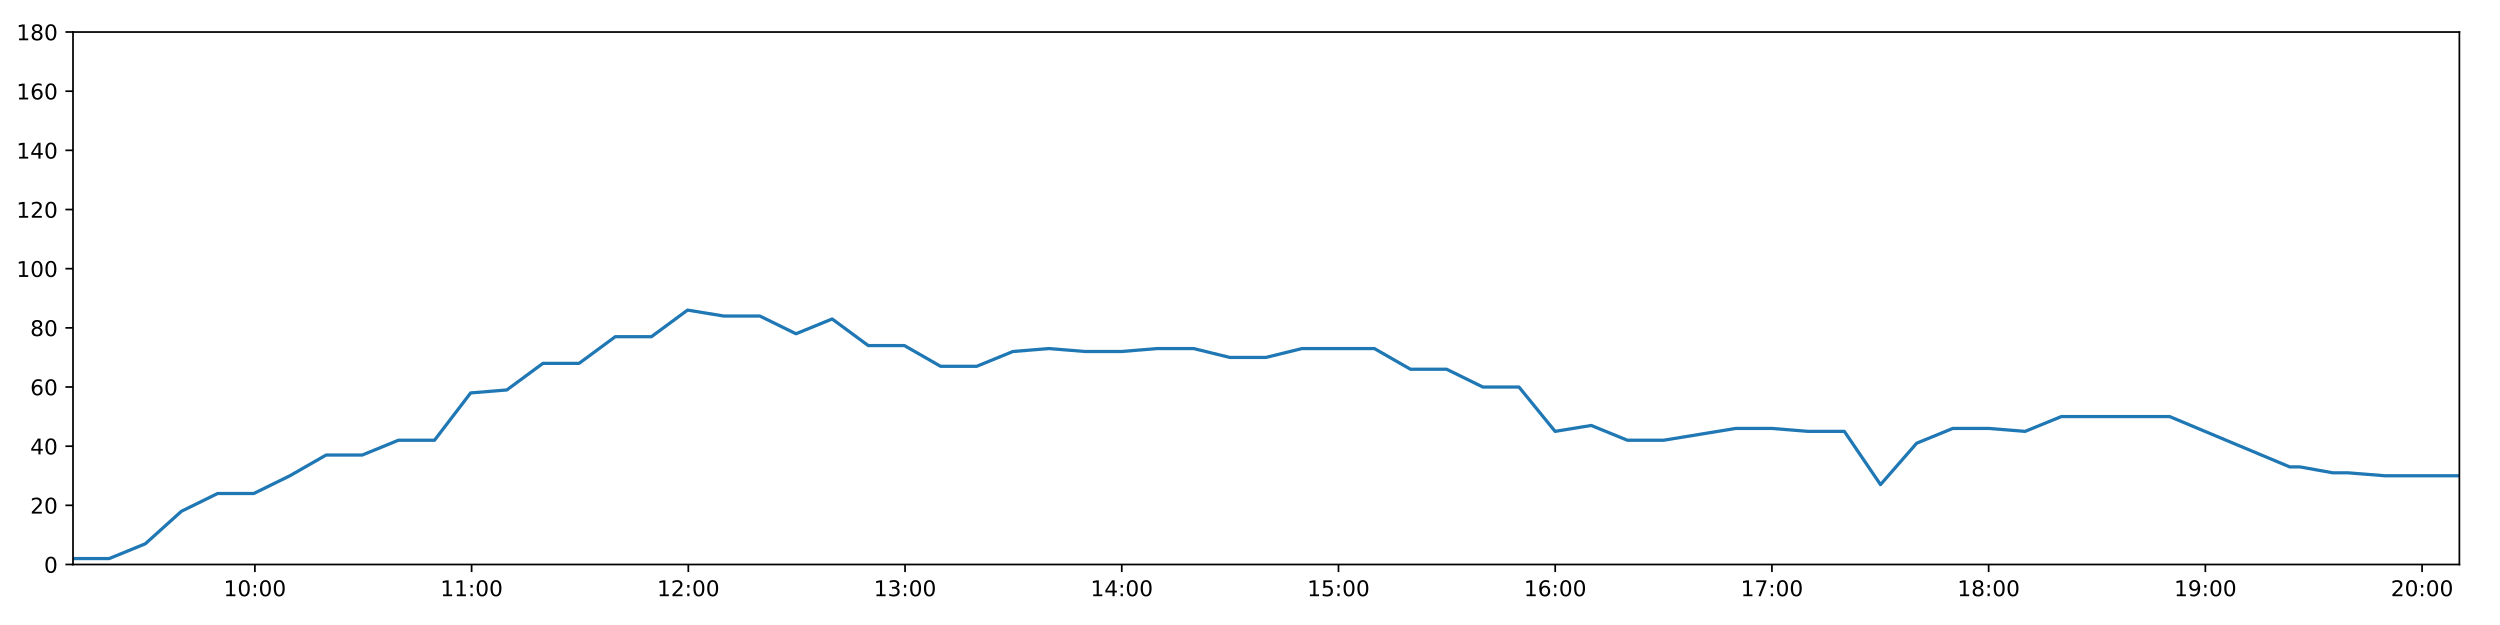
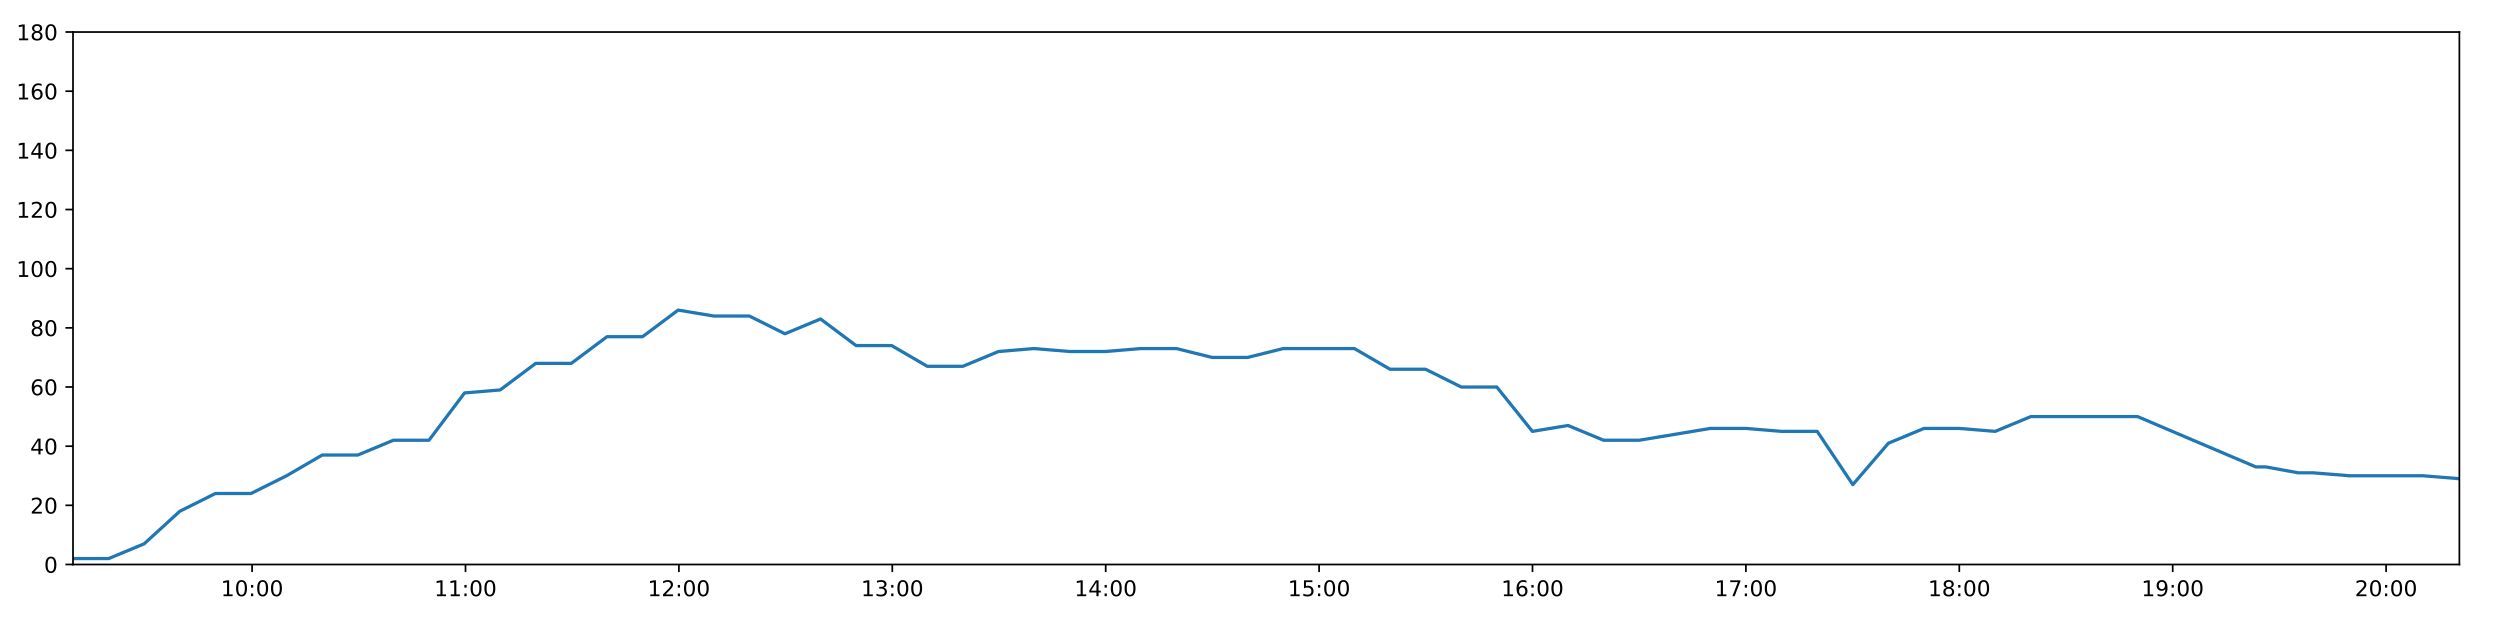
<svg xmlns="http://www.w3.org/2000/svg" xmlns:xlink="http://www.w3.org/1999/xlink" height="288pt" version="1.1" viewBox="0 0 1152 288" width="1152pt">
  <defs>
    <style type="text/css">
*{stroke-linecap:butt;stroke-linejoin:round;}
  </style>
  </defs>
  <g id="figure_1">
    <g id="patch_1">
      <path d="M 0 288  L 1152 288  L 1152 0  L 0 0  z " style="fill:#ffffff;" />
    </g>
    <g id="axes_1">
      <g id="patch_2">
        <path d="M 33.64 260.12  L 1133.28 260.12  L 1133.28 14.76  L 33.64 14.76  z " style="fill:#ffffff;" />
      </g>
      <g id="matplotlib.axis_1">
        <g id="xtick_1">
          <g id="line2d_1">
            <defs>
-               <path d="M 0 0  L 0 3.5  " id="m1f13e97213" style="stroke:#000000;stroke-width:0.8;" />
-             </defs>
-             <g>
-               <use style="stroke:#000000;stroke-width:0.8;" x="117.451" xlink:href="#m1f13e97213" y="260.12" />
+               <path d="M 0 0  L 0 3.5  " id="m2895ea4513" style="stroke:#000000;stroke-width:0.8;" />
+             </defs>
+             <g>
+               <use style="stroke:#000000;stroke-width:0.8;" x="116.167" xlink:href="#m2895ea4513" y="260.12" />
            </g>
          </g>
          <g id="text_1">
            <defs>
              <path d="M 12.406 8.297  L 28.516 8.297  L 28.516 63.922  L 10.984 60.406  L 10.984 69.391  L 28.422 72.906  L 38.281 72.906  L 38.281 8.297  L 54.391 8.297  L 54.391 0  L 12.406 0  z " id="DejaVuSans-49" />
              <path d="M 31.781 66.406  Q 24.172 66.406 20.328 58.906  Q 16.5 51.422 16.5 36.375  Q 16.5 21.391 20.328 13.891  Q 24.172 6.391 31.781 6.391  Q 39.453 6.391 43.281 13.891  Q 47.125 21.391 47.125 36.375  Q 47.125 51.422 43.281 58.906  Q 39.453 66.406 31.781 66.406  z M 31.781 74.219  Q 44.047 74.219 50.516 64.516  Q 56.984 54.828 56.984 36.375  Q 56.984 17.969 50.516 8.266  Q 44.047 -1.422 31.781 -1.422  Q 19.531 -1.422 13.062 8.266  Q 6.594 17.969 6.594 36.375  Q 6.594 54.828 13.062 64.516  Q 19.531 74.219 31.781 74.219  z " id="DejaVuSans-48" />
              <path d="M 11.719 12.406  L 22.016 12.406  L 22.016 0  L 11.719 0  z M 11.719 51.703  L 22.016 51.703  L 22.016 39.312  L 11.719 39.312  z " id="DejaVuSans-58" />
            </defs>
-             <g transform="translate(103.042 274.7184)scale(0.1 -0.1)">
+             <g transform="translate(101.7581 274.7184)scale(0.1 -0.1)">
              <use xlink:href="#DejaVuSans-49" />
              <use x="63.623" xlink:href="#DejaVuSans-48" />
              <use x="127.246" xlink:href="#DejaVuSans-58" />
              <use x="160.938" xlink:href="#DejaVuSans-48" />
              <use x="224.561" xlink:href="#DejaVuSans-48" />
            </g>
          </g>
        </g>
        <g id="xtick_2">
          <g id="line2d_2">
            <g>
-               <use style="stroke:#000000;stroke-width:0.8;" x="217.316" xlink:href="#m1f13e97213" y="260.12" />
+               <use style="stroke:#000000;stroke-width:0.8;" x="214.502" xlink:href="#m2895ea4513" y="260.12" />
            </g>
          </g>
          <g id="text_2">
-             <g transform="translate(202.9065 274.7184)scale(0.1 -0.1)">
+             <g transform="translate(200.0927 274.7184)scale(0.1 -0.1)">
              <use xlink:href="#DejaVuSans-49" />
              <use x="63.623" xlink:href="#DejaVuSans-49" />
              <use x="127.246" xlink:href="#DejaVuSans-58" />
              <use x="160.938" xlink:href="#DejaVuSans-48" />
              <use x="224.561" xlink:href="#DejaVuSans-48" />
            </g>
          </g>
        </g>
        <g id="xtick_3">
          <g id="line2d_3">
            <g>
-               <use style="stroke:#000000;stroke-width:0.8;" x="317.18" xlink:href="#m1f13e97213" y="260.12" />
+               <use style="stroke:#000000;stroke-width:0.8;" x="312.837" xlink:href="#m2895ea4513" y="260.12" />
            </g>
          </g>
          <g id="text_3">
            <defs>
              <path d="M 19.188 8.297  L 53.609 8.297  L 53.609 0  L 7.328 0  L 7.328 8.297  Q 12.938 14.109 22.625 23.891  Q 32.328 33.688 34.812 36.531  Q 39.547 41.844 41.422 45.531  Q 43.312 49.219 43.312 52.781  Q 43.312 58.594 39.234 62.25  Q 35.156 65.922 28.609 65.922  Q 23.969 65.922 18.812 64.312  Q 13.672 62.703 7.812 59.422  L 7.812 69.391  Q 13.766 71.781 18.938 73  Q 24.125 74.219 28.422 74.219  Q 39.75 74.219 46.484 68.547  Q 53.219 62.891 53.219 53.422  Q 53.219 48.922 51.531 44.891  Q 49.859 40.875 45.406 35.406  Q 44.188 33.984 37.641 27.219  Q 31.109 20.453 19.188 8.297  z " id="DejaVuSans-50" />
            </defs>
-             <g transform="translate(302.771 274.7184)scale(0.1 -0.1)">
+             <g transform="translate(298.4273 274.7184)scale(0.1 -0.1)">
              <use xlink:href="#DejaVuSans-49" />
              <use x="63.623" xlink:href="#DejaVuSans-50" />
              <use x="127.246" xlink:href="#DejaVuSans-58" />
              <use x="160.938" xlink:href="#DejaVuSans-48" />
              <use x="224.561" xlink:href="#DejaVuSans-48" />
            </g>
          </g>
        </g>
        <g id="xtick_4">
          <g id="line2d_4">
            <g>
-               <use style="stroke:#000000;stroke-width:0.8;" x="417.045" xlink:href="#m1f13e97213" y="260.12" />
+               <use style="stroke:#000000;stroke-width:0.8;" x="411.171" xlink:href="#m2895ea4513" y="260.12" />
            </g>
          </g>
          <g id="text_4">
            <defs>
              <path d="M 40.578 39.312  Q 47.656 37.797 51.625 33  Q 55.609 28.219 55.609 21.188  Q 55.609 10.406 48.188 4.484  Q 40.766 -1.422 27.094 -1.422  Q 22.516 -1.422 17.656 -0.516  Q 12.797 0.391 7.625 2.203  L 7.625 11.719  Q 11.719 9.328 16.594 8.109  Q 21.484 6.891 26.812 6.891  Q 36.078 6.891 40.938 10.547  Q 45.797 14.203 45.797 21.188  Q 45.797 27.641 41.281 31.266  Q 36.766 34.906 28.719 34.906  L 20.219 34.906  L 20.219 43.016  L 29.109 43.016  Q 36.375 43.016 40.234 45.922  Q 44.094 48.828 44.094 54.297  Q 44.094 59.906 40.109 62.906  Q 36.141 65.922 28.719 65.922  Q 24.656 65.922 20.016 65.031  Q 15.375 64.156 9.812 62.312  L 9.812 71.094  Q 15.438 72.656 20.344 73.438  Q 25.25 74.219 29.594 74.219  Q 40.828 74.219 47.359 69.109  Q 53.906 64.016 53.906 55.328  Q 53.906 49.266 50.438 45.094  Q 46.969 40.922 40.578 39.312  z " id="DejaVuSans-51" />
            </defs>
-             <g transform="translate(402.6355 274.7184)scale(0.1 -0.1)">
+             <g transform="translate(396.7619 274.7184)scale(0.1 -0.1)">
              <use xlink:href="#DejaVuSans-49" />
              <use x="63.623" xlink:href="#DejaVuSans-51" />
              <use x="127.246" xlink:href="#DejaVuSans-58" />
              <use x="160.938" xlink:href="#DejaVuSans-48" />
              <use x="224.561" xlink:href="#DejaVuSans-48" />
            </g>
          </g>
        </g>
        <g id="xtick_5">
          <g id="line2d_5">
            <g>
-               <use style="stroke:#000000;stroke-width:0.8;" x="516.909" xlink:href="#m1f13e97213" y="260.12" />
+               <use style="stroke:#000000;stroke-width:0.8;" x="509.506" xlink:href="#m2895ea4513" y="260.12" />
            </g>
          </g>
          <g id="text_5">
            <defs>
              <path d="M 37.797 64.312  L 12.891 25.391  L 37.797 25.391  z M 35.203 72.906  L 47.609 72.906  L 47.609 25.391  L 58.016 25.391  L 58.016 17.188  L 47.609 17.188  L 47.609 0  L 37.797 0  L 37.797 17.188  L 4.891 17.188  L 4.891 26.703  z " id="DejaVuSans-52" />
            </defs>
-             <g transform="translate(502.5 274.7184)scale(0.1 -0.1)">
+             <g transform="translate(495.0965 274.7184)scale(0.1 -0.1)">
              <use xlink:href="#DejaVuSans-49" />
              <use x="63.623" xlink:href="#DejaVuSans-52" />
              <use x="127.246" xlink:href="#DejaVuSans-58" />
              <use x="160.938" xlink:href="#DejaVuSans-48" />
              <use x="224.561" xlink:href="#DejaVuSans-48" />
            </g>
          </g>
        </g>
        <g id="xtick_6">
          <g id="line2d_6">
            <g>
-               <use style="stroke:#000000;stroke-width:0.8;" x="616.774" xlink:href="#m1f13e97213" y="260.12" />
+               <use style="stroke:#000000;stroke-width:0.8;" x="607.841" xlink:href="#m2895ea4513" y="260.12" />
            </g>
          </g>
          <g id="text_6">
            <defs>
              <path d="M 10.797 72.906  L 49.516 72.906  L 49.516 64.594  L 19.828 64.594  L 19.828 46.734  Q 21.969 47.469 24.109 47.828  Q 26.266 48.188 28.422 48.188  Q 40.625 48.188 47.75 41.5  Q 54.891 34.812 54.891 23.391  Q 54.891 11.625 47.562 5.094  Q 40.234 -1.422 26.906 -1.422  Q 22.312 -1.422 17.547 -0.641  Q 12.797 0.141 7.719 1.703  L 7.719 11.625  Q 12.109 9.234 16.797 8.062  Q 21.484 6.891 26.703 6.891  Q 35.156 6.891 40.078 11.328  Q 45.016 15.766 45.016 23.391  Q 45.016 31 40.078 35.438  Q 35.156 39.891 26.703 39.891  Q 22.75 39.891 18.812 39.016  Q 14.891 38.141 10.797 36.281  z " id="DejaVuSans-53" />
            </defs>
-             <g transform="translate(602.3645 274.7184)scale(0.1 -0.1)">
+             <g transform="translate(593.4312 274.7184)scale(0.1 -0.1)">
              <use xlink:href="#DejaVuSans-49" />
              <use x="63.623" xlink:href="#DejaVuSans-53" />
              <use x="127.246" xlink:href="#DejaVuSans-58" />
              <use x="160.938" xlink:href="#DejaVuSans-48" />
              <use x="224.561" xlink:href="#DejaVuSans-48" />
            </g>
          </g>
        </g>
        <g id="xtick_7">
          <g id="line2d_7">
            <g>
-               <use style="stroke:#000000;stroke-width:0.8;" x="716.638" xlink:href="#m1f13e97213" y="260.12" />
+               <use style="stroke:#000000;stroke-width:0.8;" x="706.175" xlink:href="#m2895ea4513" y="260.12" />
            </g>
          </g>
          <g id="text_7">
            <defs>
              <path d="M 33.016 40.375  Q 26.375 40.375 22.484 35.828  Q 18.609 31.297 18.609 23.391  Q 18.609 15.531 22.484 10.953  Q 26.375 6.391 33.016 6.391  Q 39.656 6.391 43.531 10.953  Q 47.406 15.531 47.406 23.391  Q 47.406 31.297 43.531 35.828  Q 39.656 40.375 33.016 40.375  z M 52.594 71.297  L 52.594 62.312  Q 48.875 64.062 45.094 64.984  Q 41.312 65.922 37.594 65.922  Q 27.828 65.922 22.672 59.328  Q 17.531 52.734 16.797 39.406  Q 19.672 43.656 24.016 45.922  Q 28.375 48.188 33.594 48.188  Q 44.578 48.188 50.953 41.516  Q 57.328 34.859 57.328 23.391  Q 57.328 12.156 50.688 5.359  Q 44.047 -1.422 33.016 -1.422  Q 20.359 -1.422 13.672 8.266  Q 6.984 17.969 6.984 36.375  Q 6.984 53.656 15.188 63.938  Q 23.391 74.219 37.203 74.219  Q 40.922 74.219 44.703 73.484  Q 48.484 72.75 52.594 71.297  z " id="DejaVuSans-54" />
            </defs>
-             <g transform="translate(702.229 274.7184)scale(0.1 -0.1)">
+             <g transform="translate(691.7658 274.7184)scale(0.1 -0.1)">
              <use xlink:href="#DejaVuSans-49" />
              <use x="63.623" xlink:href="#DejaVuSans-54" />
              <use x="127.246" xlink:href="#DejaVuSans-58" />
              <use x="160.938" xlink:href="#DejaVuSans-48" />
              <use x="224.561" xlink:href="#DejaVuSans-48" />
            </g>
          </g>
        </g>
        <g id="xtick_8">
          <g id="line2d_8">
            <g>
-               <use style="stroke:#000000;stroke-width:0.8;" x="816.503" xlink:href="#m1f13e97213" y="260.12" />
+               <use style="stroke:#000000;stroke-width:0.8;" x="804.51" xlink:href="#m2895ea4513" y="260.12" />
            </g>
          </g>
          <g id="text_8">
            <defs>
              <path d="M 8.203 72.906  L 55.078 72.906  L 55.078 68.703  L 28.609 0  L 18.312 0  L 43.219 64.594  L 8.203 64.594  z " id="DejaVuSans-55" />
            </defs>
-             <g transform="translate(802.0935 274.7184)scale(0.1 -0.1)">
+             <g transform="translate(790.1004 274.7184)scale(0.1 -0.1)">
              <use xlink:href="#DejaVuSans-49" />
              <use x="63.623" xlink:href="#DejaVuSans-55" />
              <use x="127.246" xlink:href="#DejaVuSans-58" />
              <use x="160.938" xlink:href="#DejaVuSans-48" />
              <use x="224.561" xlink:href="#DejaVuSans-48" />
            </g>
          </g>
        </g>
        <g id="xtick_9">
          <g id="line2d_9">
            <g>
-               <use style="stroke:#000000;stroke-width:0.8;" x="916.367" xlink:href="#m1f13e97213" y="260.12" />
+               <use style="stroke:#000000;stroke-width:0.8;" x="902.844" xlink:href="#m2895ea4513" y="260.12" />
            </g>
          </g>
          <g id="text_9">
            <defs>
              <path d="M 31.781 34.625  Q 24.75 34.625 20.719 30.859  Q 16.703 27.094 16.703 20.516  Q 16.703 13.922 20.719 10.156  Q 24.75 6.391 31.781 6.391  Q 38.812 6.391 42.859 10.172  Q 46.922 13.969 46.922 20.516  Q 46.922 27.094 42.891 30.859  Q 38.875 34.625 31.781 34.625  z M 21.922 38.812  Q 15.578 40.375 12.031 44.719  Q 8.5 49.078 8.5 55.328  Q 8.5 64.062 14.719 69.141  Q 20.953 74.219 31.781 74.219  Q 42.672 74.219 48.875 69.141  Q 55.078 64.062 55.078 55.328  Q 55.078 49.078 51.531 44.719  Q 48 40.375 41.703 38.812  Q 48.828 37.156 52.797 32.312  Q 56.781 27.484 56.781 20.516  Q 56.781 9.906 50.312 4.234  Q 43.844 -1.422 31.781 -1.422  Q 19.734 -1.422 13.25 4.234  Q 6.781 9.906 6.781 20.516  Q 6.781 27.484 10.781 32.312  Q 14.797 37.156 21.922 38.812  z M 18.312 54.391  Q 18.312 48.734 21.844 45.562  Q 25.391 42.391 31.781 42.391  Q 38.141 42.391 41.719 45.562  Q 45.312 48.734 45.312 54.391  Q 45.312 60.062 41.719 63.234  Q 38.141 66.406 31.781 66.406  Q 25.391 66.406 21.844 63.234  Q 18.312 60.062 18.312 54.391  z " id="DejaVuSans-56" />
            </defs>
-             <g transform="translate(901.958 274.7184)scale(0.1 -0.1)">
+             <g transform="translate(888.435 274.7184)scale(0.1 -0.1)">
              <use xlink:href="#DejaVuSans-49" />
              <use x="63.623" xlink:href="#DejaVuSans-56" />
              <use x="127.246" xlink:href="#DejaVuSans-58" />
              <use x="160.938" xlink:href="#DejaVuSans-48" />
              <use x="224.561" xlink:href="#DejaVuSans-48" />
            </g>
          </g>
        </g>
        <g id="xtick_10">
          <g id="line2d_10">
            <g>
-               <use style="stroke:#000000;stroke-width:0.8;" x="1016.232" xlink:href="#m1f13e97213" y="260.12" />
+               <use style="stroke:#000000;stroke-width:0.8;" x="1001.179" xlink:href="#m2895ea4513" y="260.12" />
            </g>
          </g>
          <g id="text_10">
            <defs>
              <path d="M 10.984 1.516  L 10.984 10.5  Q 14.703 8.734 18.5 7.812  Q 22.312 6.891 25.984 6.891  Q 35.75 6.891 40.891 13.453  Q 46.047 20.016 46.781 33.406  Q 43.953 29.203 39.594 26.953  Q 35.25 24.703 29.984 24.703  Q 19.047 24.703 12.672 31.312  Q 6.297 37.938 6.297 49.422  Q 6.297 60.641 12.938 67.422  Q 19.578 74.219 30.609 74.219  Q 43.266 74.219 49.922 64.516  Q 56.594 54.828 56.594 36.375  Q 56.594 19.141 48.406 8.859  Q 40.234 -1.422 26.422 -1.422  Q 22.703 -1.422 18.891 -0.688  Q 15.094 0.047 10.984 1.516  z M 30.609 32.422  Q 37.25 32.422 41.125 36.953  Q 45.016 41.5 45.016 49.422  Q 45.016 57.281 41.125 61.844  Q 37.25 66.406 30.609 66.406  Q 23.969 66.406 20.094 61.844  Q 16.219 57.281 16.219 49.422  Q 16.219 41.5 20.094 36.953  Q 23.969 32.422 30.609 32.422  z " id="DejaVuSans-57" />
            </defs>
-             <g transform="translate(1001.822 274.7184)scale(0.1 -0.1)">
+             <g transform="translate(986.7696 274.7184)scale(0.1 -0.1)">
              <use xlink:href="#DejaVuSans-49" />
              <use x="63.623" xlink:href="#DejaVuSans-57" />
              <use x="127.246" xlink:href="#DejaVuSans-58" />
              <use x="160.938" xlink:href="#DejaVuSans-48" />
              <use x="224.561" xlink:href="#DejaVuSans-48" />
            </g>
          </g>
        </g>
        <g id="xtick_11">
          <g id="line2d_11">
            <g>
-               <use style="stroke:#000000;stroke-width:0.8;" x="1116.096" xlink:href="#m1f13e97213" y="260.12" />
+               <use style="stroke:#000000;stroke-width:0.8;" x="1099.514" xlink:href="#m2895ea4513" y="260.12" />
            </g>
          </g>
          <g id="text_11">
-             <g transform="translate(1101.687 274.7184)scale(0.1 -0.1)">
+             <g transform="translate(1085.104 274.7184)scale(0.1 -0.1)">
              <use xlink:href="#DejaVuSans-50" />
              <use x="63.623" xlink:href="#DejaVuSans-48" />
              <use x="127.246" xlink:href="#DejaVuSans-58" />
              <use x="160.938" xlink:href="#DejaVuSans-48" />
              <use x="224.561" xlink:href="#DejaVuSans-48" />
            </g>
          </g>
        </g>
      </g>
      <g id="matplotlib.axis_2">
        <g id="ytick_1">
          <g id="line2d_12">
            <defs>
-               <path d="M 0 0  L -3.5 0  " id="md8bb2960dd" style="stroke:#000000;stroke-width:0.8;" />
-             </defs>
-             <g>
-               <use style="stroke:#000000;stroke-width:0.8;" x="33.64" xlink:href="#md8bb2960dd" y="260.12" />
+               <path d="M 0 0  L -3.5 0  " id="m25c060e931" style="stroke:#000000;stroke-width:0.8;" />
+             </defs>
+             <g>
+               <use style="stroke:#000000;stroke-width:0.8;" x="33.64" xlink:href="#m25c060e931" y="260.12" />
            </g>
          </g>
          <g id="text_12">
            <g transform="translate(20.2775 263.9192)scale(0.1 -0.1)">
              <use xlink:href="#DejaVuSans-48" />
            </g>
          </g>
        </g>
        <g id="ytick_2">
          <g id="line2d_13">
            <g>
-               <use style="stroke:#000000;stroke-width:0.8;" x="33.64" xlink:href="#md8bb2960dd" y="232.858" />
+               <use style="stroke:#000000;stroke-width:0.8;" x="33.64" xlink:href="#m25c060e931" y="232.858" />
            </g>
          </g>
          <g id="text_13">
            <g transform="translate(13.915 236.657)scale(0.1 -0.1)">
              <use xlink:href="#DejaVuSans-50" />
              <use x="63.623" xlink:href="#DejaVuSans-48" />
            </g>
          </g>
        </g>
        <g id="ytick_3">
          <g id="line2d_14">
            <g>
-               <use style="stroke:#000000;stroke-width:0.8;" x="33.64" xlink:href="#md8bb2960dd" y="205.596" />
+               <use style="stroke:#000000;stroke-width:0.8;" x="33.64" xlink:href="#m25c060e931" y="205.596" />
            </g>
          </g>
          <g id="text_14">
            <g transform="translate(13.915 209.3948)scale(0.1 -0.1)">
              <use xlink:href="#DejaVuSans-52" />
              <use x="63.623" xlink:href="#DejaVuSans-48" />
            </g>
          </g>
        </g>
        <g id="ytick_4">
          <g id="line2d_15">
            <g>
-               <use style="stroke:#000000;stroke-width:0.8;" x="33.64" xlink:href="#md8bb2960dd" y="178.333" />
+               <use style="stroke:#000000;stroke-width:0.8;" x="33.64" xlink:href="#m25c060e931" y="178.333" />
            </g>
          </g>
          <g id="text_15">
            <g transform="translate(13.915 182.1326)scale(0.1 -0.1)">
              <use xlink:href="#DejaVuSans-54" />
              <use x="63.623" xlink:href="#DejaVuSans-48" />
            </g>
          </g>
        </g>
        <g id="ytick_5">
          <g id="line2d_16">
            <g>
-               <use style="stroke:#000000;stroke-width:0.8;" x="33.64" xlink:href="#md8bb2960dd" y="151.071" />
+               <use style="stroke:#000000;stroke-width:0.8;" x="33.64" xlink:href="#m25c060e931" y="151.071" />
            </g>
          </g>
          <g id="text_16">
            <g transform="translate(13.915 154.8703)scale(0.1 -0.1)">
              <use xlink:href="#DejaVuSans-56" />
              <use x="63.623" xlink:href="#DejaVuSans-48" />
            </g>
          </g>
        </g>
        <g id="ytick_6">
          <g id="line2d_17">
            <g>
-               <use style="stroke:#000000;stroke-width:0.8;" x="33.64" xlink:href="#md8bb2960dd" y="123.809" />
+               <use style="stroke:#000000;stroke-width:0.8;" x="33.64" xlink:href="#m25c060e931" y="123.809" />
            </g>
          </g>
          <g id="text_17">
            <g transform="translate(7.5525 127.6081)scale(0.1 -0.1)">
              <use xlink:href="#DejaVuSans-49" />
              <use x="63.623" xlink:href="#DejaVuSans-48" />
              <use x="127.246" xlink:href="#DejaVuSans-48" />
            </g>
          </g>
        </g>
        <g id="ytick_7">
          <g id="line2d_18">
            <g>
-               <use style="stroke:#000000;stroke-width:0.8;" x="33.64" xlink:href="#md8bb2960dd" y="96.547" />
+               <use style="stroke:#000000;stroke-width:0.8;" x="33.64" xlink:href="#m25c060e931" y="96.547" />
            </g>
          </g>
          <g id="text_18">
            <g transform="translate(7.5525 100.3459)scale(0.1 -0.1)">
              <use xlink:href="#DejaVuSans-49" />
              <use x="63.623" xlink:href="#DejaVuSans-50" />
              <use x="127.246" xlink:href="#DejaVuSans-48" />
            </g>
          </g>
        </g>
        <g id="ytick_8">
          <g id="line2d_19">
            <g>
-               <use style="stroke:#000000;stroke-width:0.8;" x="33.64" xlink:href="#md8bb2960dd" y="69.284" />
+               <use style="stroke:#000000;stroke-width:0.8;" x="33.64" xlink:href="#m25c060e931" y="69.284" />
            </g>
          </g>
          <g id="text_19">
            <g transform="translate(7.5525 73.08366)scale(0.1 -0.1)">
              <use xlink:href="#DejaVuSans-49" />
              <use x="63.623" xlink:href="#DejaVuSans-52" />
              <use x="127.246" xlink:href="#DejaVuSans-48" />
            </g>
          </g>
        </g>
        <g id="ytick_9">
          <g id="line2d_20">
            <g>
-               <use style="stroke:#000000;stroke-width:0.8;" x="33.64" xlink:href="#md8bb2960dd" y="42.022" />
+               <use style="stroke:#000000;stroke-width:0.8;" x="33.64" xlink:href="#m25c060e931" y="42.022" />
            </g>
          </g>
          <g id="text_20">
            <g transform="translate(7.5525 45.82144)scale(0.1 -0.1)">
              <use xlink:href="#DejaVuSans-49" />
              <use x="63.623" xlink:href="#DejaVuSans-54" />
              <use x="127.246" xlink:href="#DejaVuSans-48" />
            </g>
          </g>
        </g>
        <g id="ytick_10">
          <g id="line2d_21">
            <g>
-               <use style="stroke:#000000;stroke-width:0.8;" x="33.64" xlink:href="#md8bb2960dd" y="14.76" />
+               <use style="stroke:#000000;stroke-width:0.8;" x="33.64" xlink:href="#m25c060e931" y="14.76" />
            </g>
          </g>
          <g id="text_21">
            <g transform="translate(7.5525 18.55922)scale(0.1 -0.1)">
              <use xlink:href="#DejaVuSans-49" />
              <use x="63.623" xlink:href="#DejaVuSans-56" />
              <use x="127.246" xlink:href="#DejaVuSans-48" />
            </g>
          </g>
        </g>
      </g>
      <g id="line2d_22">
-         <path clip-path="url(#p68d3f85b2c)" d="M 33.64 257.394  L 50.299 257.394  L 66.955 250.578  L 83.614 235.584  L 100.273 227.405  L 116.931 227.405  L 133.588 219.227  L 150.242 209.685  L 166.899 209.685  L 183.559 202.869  L 200.217 202.869  L 216.876 181.06  L 233.529 179.696  L 250.188 167.428  L 266.847 167.428  L 283.501 155.16  L 300.156 155.16  L 316.815 142.892  L 333.468 145.619  L 350.127 145.619  L 366.786 153.797  L 383.445 146.982  L 400.105 159.25  L 416.761 159.25  L 433.419 168.792  L 450.075 168.792  L 466.732 161.976  L 483.388 160.613  L 500.047 161.976  L 516.705 161.976  L 533.364 160.613  L 550.022 160.613  L 566.678 164.702  L 583.334 164.702  L 599.991 160.613  L 616.646 160.613  L 633.305 160.613  L 649.961 170.155  L 666.617 170.155  L 683.274 178.333  L 699.933 178.333  L 716.59 198.78  L 733.248 196.054  L 749.908 202.869  L 766.564 202.869  L 783.22 200.143  L 799.88 197.417  L 816.537 197.417  L 833.197 198.78  L 849.879 198.78  L 866.538 223.316  L 883.197 204.232  L 899.854 197.417  L 916.513 197.417  L 933.168 198.78  L 949.825 191.964  L 966.482 191.964  L 983.139 191.964  L 999.795 191.964  L 1055.087 215.137  L 1059.746 215.137  L 1074.884 217.864  L 1076.398 217.864  L 1079.674 217.864  L 1081.828 217.864  L 1098.971 219.227  L 1116.115 219.227  L 1133.28 219.227  " style="fill:none;stroke:#1f77b4;stroke-linecap:square;stroke-width:1.5;" />
+         <path clip-path="url(#pfc3c3a91a3)" d="M 33.64 257.394  L 50.044 257.394  L 66.445 250.578  L 82.848 235.584  L 99.252 227.405  L 115.655 227.405  L 132.057 219.227  L 148.456 209.685  L 164.857 209.685  L 181.262 202.869  L 197.665 202.869  L 214.068 181.06  L 230.467 179.696  L 246.87 167.428  L 263.274 167.428  L 279.673 155.16  L 296.073 155.16  L 312.476 142.892  L 328.875 145.619  L 345.279 145.619  L 361.683 153.797  L 378.087 146.982  L 394.491 159.25  L 410.892 159.25  L 427.295 168.792  L 443.696 168.792  L 460.097 161.976  L 476.498 160.613  L 492.902 161.976  L 509.304 161.976  L 525.708 160.613  L 542.112 160.613  L 558.512 164.702  L 574.913 164.702  L 591.314 160.613  L 607.715 160.613  L 624.118 160.613  L 640.519 170.155  L 656.92 170.155  L 673.322 178.333  L 689.726 178.333  L 706.127 198.78  L 722.531 196.054  L 738.935 202.869  L 755.336 202.869  L 771.737 200.143  L 788.142 197.417  L 804.543 197.417  L 820.948 198.78  L 837.374 198.78  L 853.778 223.316  L 870.182 204.232  L 886.584 197.417  L 902.988 197.417  L 919.388 198.78  L 935.79 191.964  L 952.192 191.964  L 968.593 191.964  L 984.994 191.964  L 1039.439 215.137  L 1044.026 215.137  L 1058.933 217.864  L 1060.424 217.864  L 1063.649 217.864  L 1065.77 217.864  L 1082.651 219.227  L 1099.532 219.227  L 1116.434 219.227  L 1133.28 220.59  " style="fill:none;stroke:#1f77b4;stroke-linecap:square;stroke-width:1.5;" />
      </g>
      <g id="patch_3">
        <path d="M 33.64 260.12  L 33.64 14.76  " style="fill:none;stroke:#000000;stroke-linecap:square;stroke-linejoin:miter;stroke-width:0.8;" />
      </g>
      <g id="patch_4">
        <path d="M 1133.28 260.12  L 1133.28 14.76  " style="fill:none;stroke:#000000;stroke-linecap:square;stroke-linejoin:miter;stroke-width:0.8;" />
      </g>
      <g id="patch_5">
        <path d="M 33.64 260.12  L 1133.28 260.12  " style="fill:none;stroke:#000000;stroke-linecap:square;stroke-linejoin:miter;stroke-width:0.8;" />
      </g>
      <g id="patch_6">
        <path d="M 33.64 14.76  L 1133.28 14.76  " style="fill:none;stroke:#000000;stroke-linecap:square;stroke-linejoin:miter;stroke-width:0.8;" />
      </g>
    </g>
  </g>
  <defs>
-     <clipPath id="p68d3f85b2c">
+     <clipPath id="pfc3c3a91a3">
      <rect height="245.36" width="1099.64" x="33.64" y="14.76" />
    </clipPath>
  </defs>
</svg>
